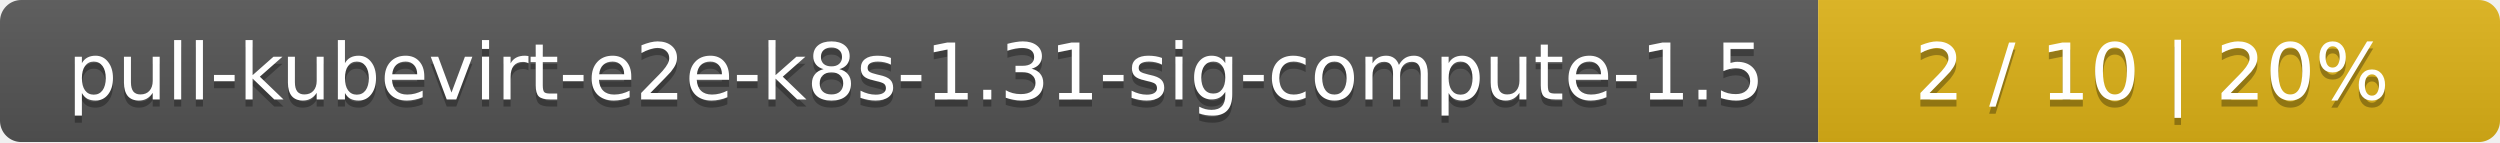
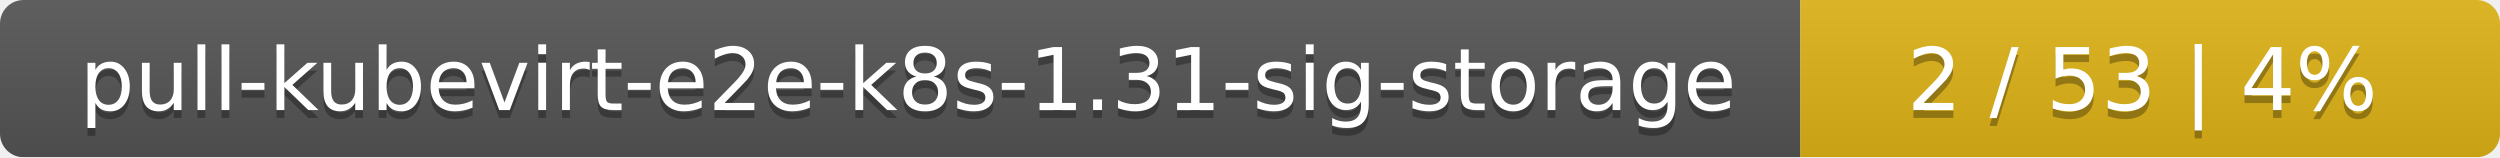
- <svg xmlns="http://www.w3.org/2000/svg" width="352" height="20">
+ <svg xmlns="http://www.w3.org/2000/svg" width="318" height="20">
  <linearGradient id="smooth" x2="0" y2="100%">
    <stop offset="0" stop-color="#bbb" stop-opacity=".1" />
    <stop offset="1" stop-opacity=".1" />
  </linearGradient>
  <mask id="round">
-     <rect width="352" height="20" rx="3" fill="#fff" />
+     <rect width="318" height="20" rx="3" fill="#fff" />
  </mask>
  <g mask="url(#round)">
-     <rect width="256" height="20" fill="#555" />
-     <rect x="256" width="96" height="20" fill="#dfb317" />
-     <rect width="352" height="20" fill="url(#smooth)" />
+     <rect width="229" height="20" fill="#555" />
+     <rect x="229" width="89" height="20" fill="#dfb317" />
+     <rect width="318" height="20" fill="url(#smooth)" />
  </g>
  <g fill="#fff" text-anchor="middle" font-family="DejaVu Sans,Verdana,Geneva,sans-serif" font-size="11">
-     <text x="129" y="15" fill="#010101" fill-opacity=".3">pull-kubevirt-e2e-k8s-1.31-sig-compute-1.5</text>
-     <text x="129" y="14">pull-kubevirt-e2e-k8s-1.31-sig-compute-1.5</text>
-     <text x="303" y="15" fill="#010101" fill-opacity=".3">2 / 10    |    20%</text>
-     <text x="303" y="14">2 / 10    |    20%</text>
+     <text x="115.5" y="15" fill="#010101" fill-opacity=".3">pull-kubevirt-e2e-k8s-1.31-sig-storage</text>
+     <text x="115.5" y="14">pull-kubevirt-e2e-k8s-1.31-sig-storage</text>
+     <text x="272.5" y="15" fill="#010101" fill-opacity=".3">2 / 53    |    4%</text>
+     <text x="272.5" y="14">2 / 53    |    4%</text>
  </g>
</svg>
